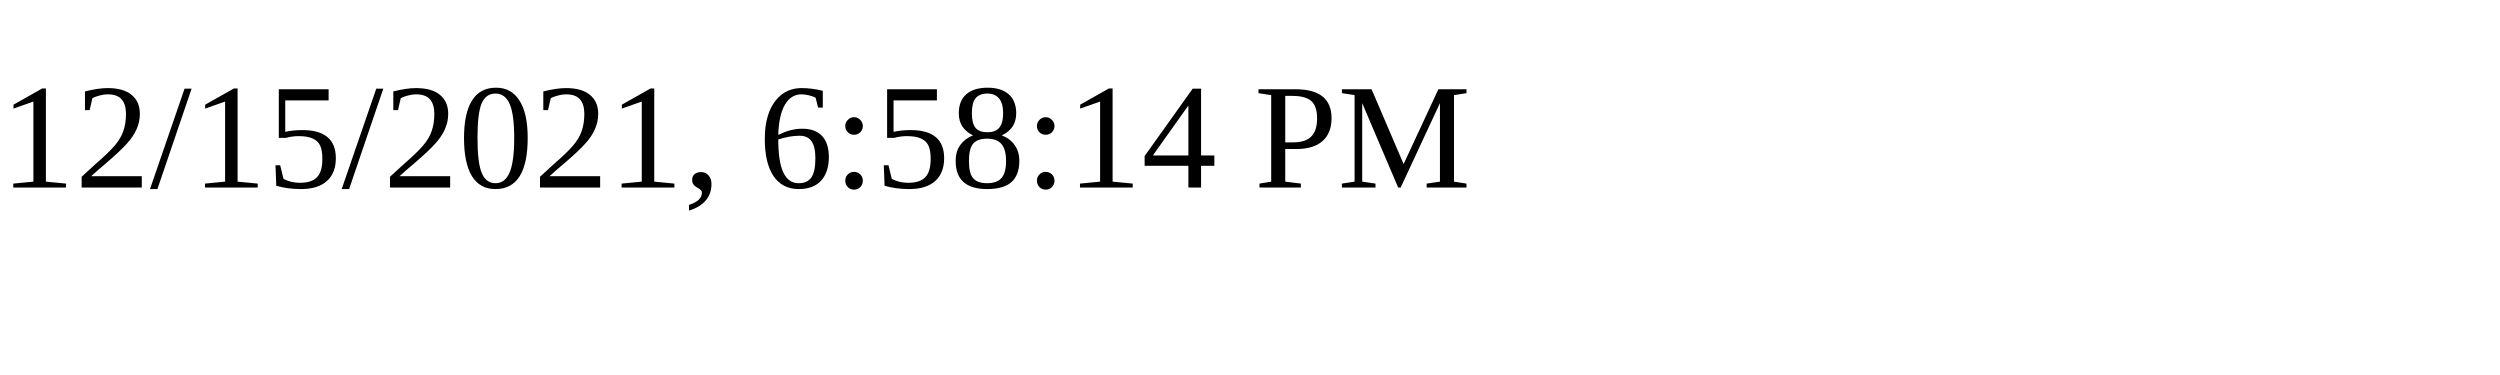
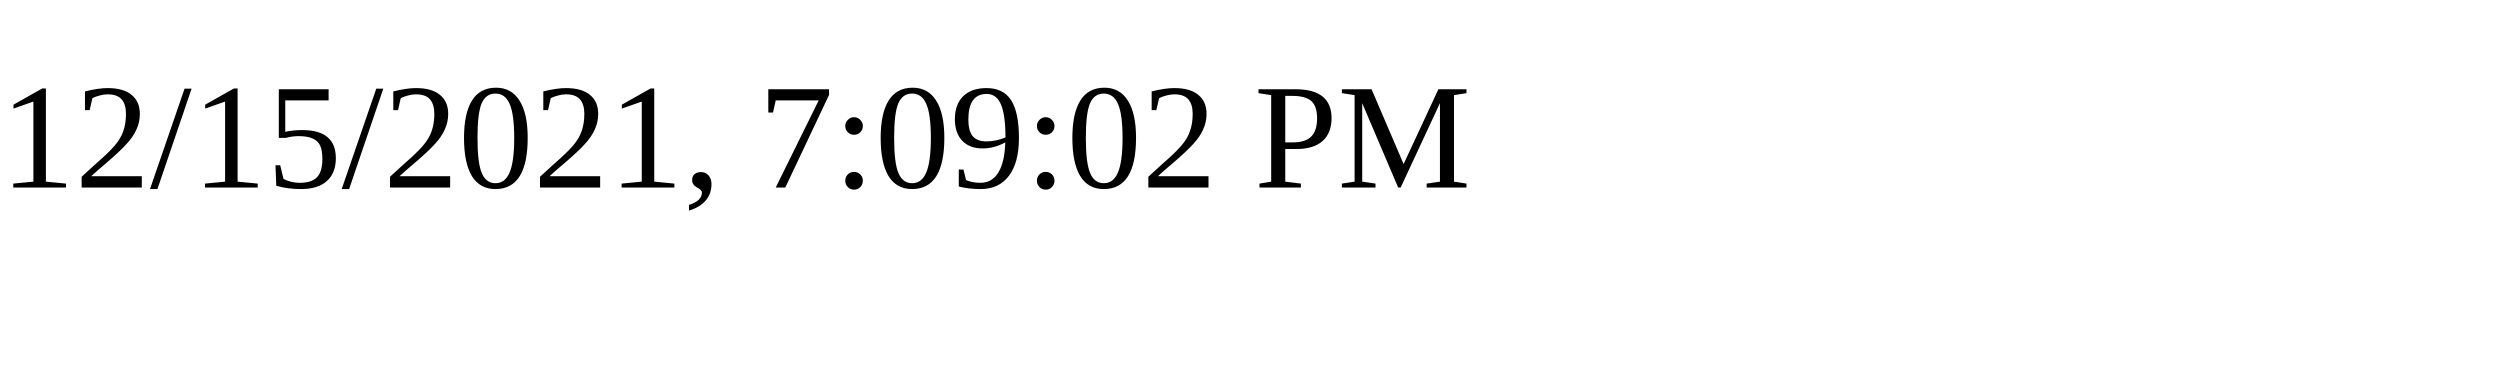
<svg xmlns="http://www.w3.org/2000/svg" height="30" width="200">
-   <text x="0" y="15">12/15/2021, 6:58:14 PM</text>
+   <text x="0" y="15">12/15/2021, 7:09:02 PM</text>
</svg>
